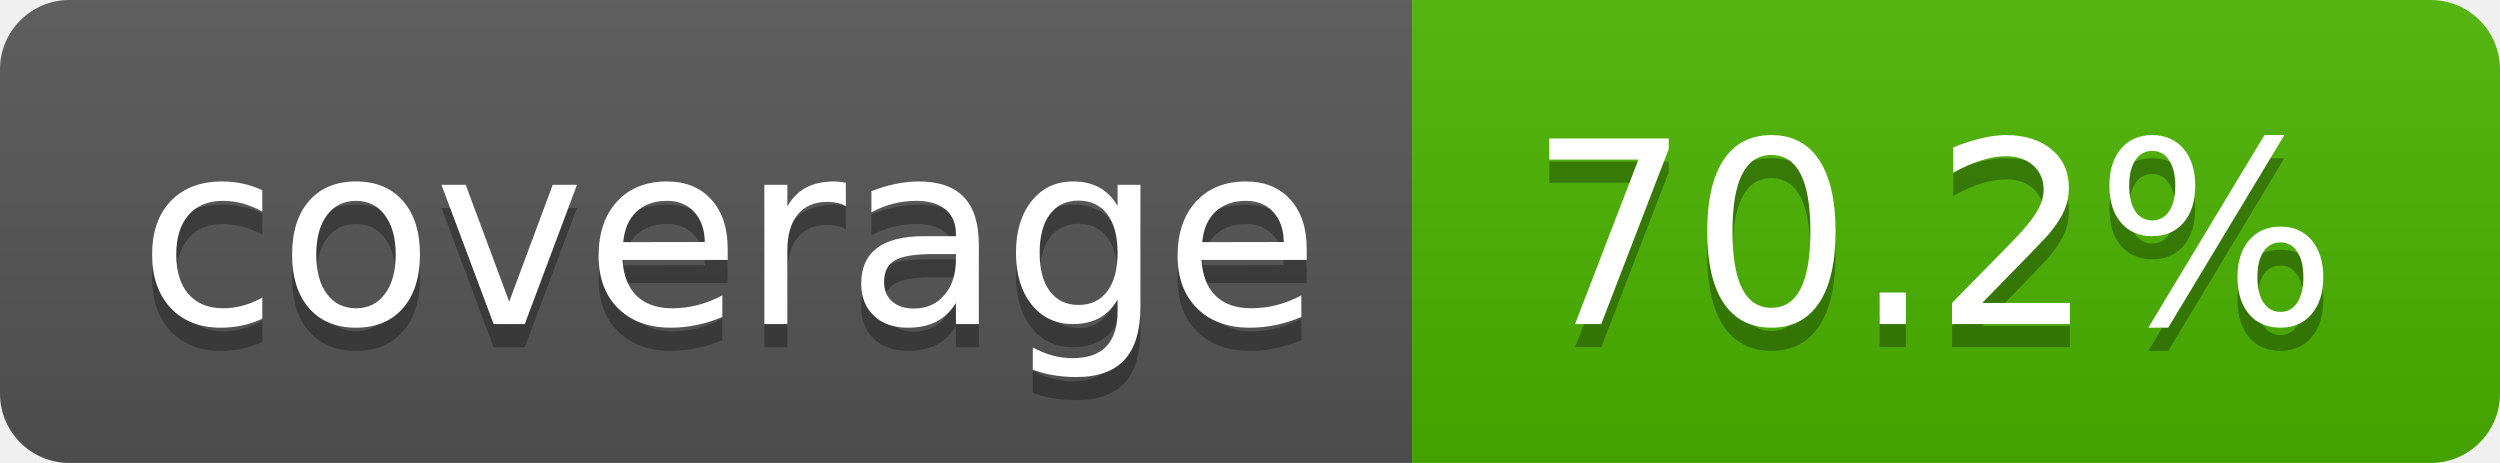
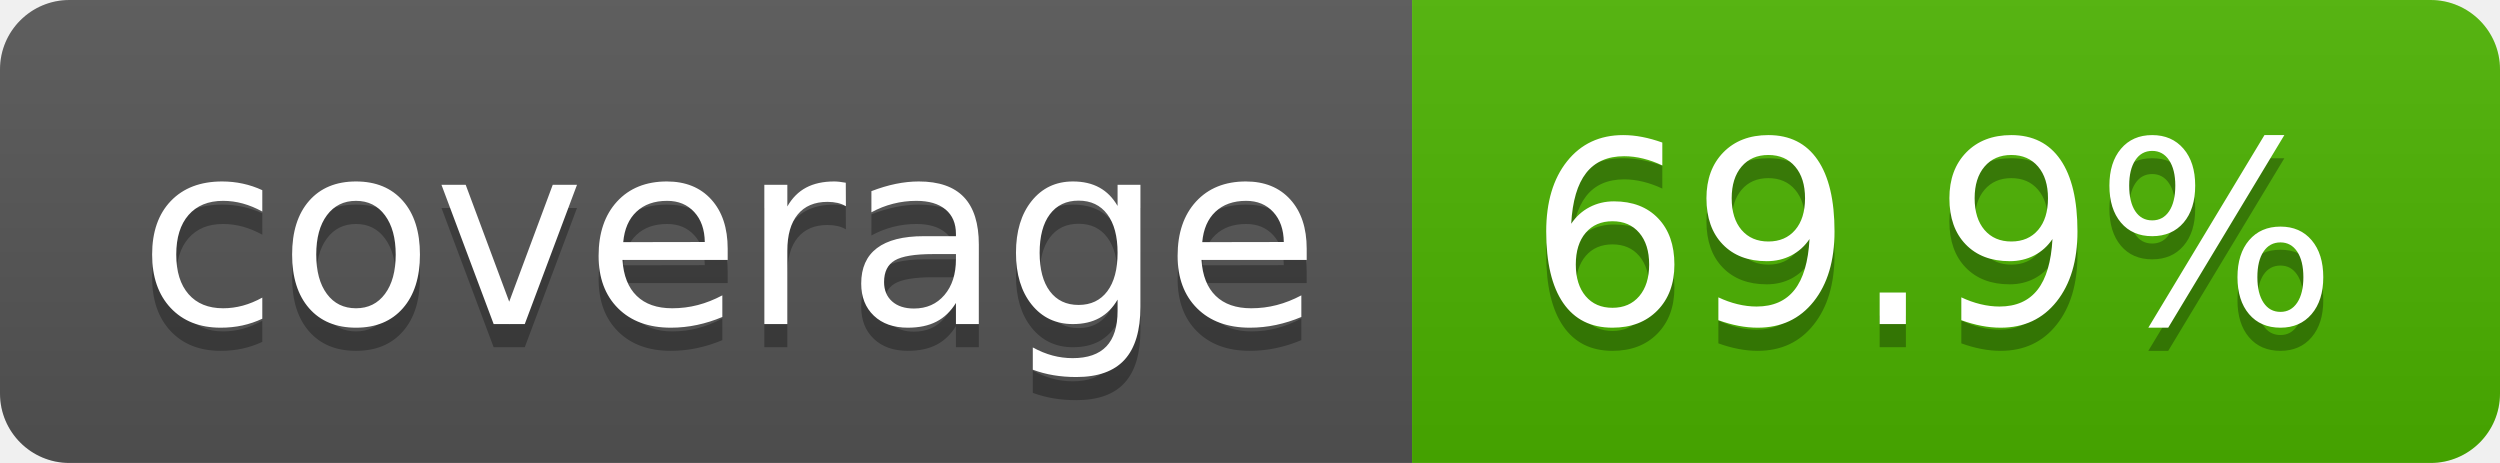
- <svg xmlns="http://www.w3.org/2000/svg" width="108" height="20" role="img" aria-label="coverage: 70.2%">
+ <svg xmlns="http://www.w3.org/2000/svg" width="108" height="20" role="img" aria-label="coverage: 69.9%">
  <linearGradient id="s" x2="0" y2="100%">
    <stop offset="0" stop-color="#bbb" stop-opacity=".1" />
    <stop offset="1" stop-opacity=".1" />
  </linearGradient>
  <clipPath id="r">
    <rect width="108" height="20" rx="3" fill="#fff" />
  </clipPath>
  <g clip-path="url(#r)">
    <rect width="61" height="20" fill="#555" />
-     <rect x="61" width="47" height="20" fill="#4bb400" />
+     <rect x="61" width="47" height="20" fill="#4cb300" />
    <rect width="108" height="20" fill="url(#s)" />
  </g>
  <g fill="#fff" text-anchor="middle" font-family="Verdana,Geneva,DejaVu Sans,sans-serif" text-rendering="geometricPrecision" font-size="110">
    <text aria-hidden="true" x="315" y="150" fill="#010101" fill-opacity=".3" transform="scale(.1)" textLength="510">coverage</text>
    <text x="315" y="140" transform="scale(.1)" fill="#fff" textLength="510">coverage</text>
-     <text aria-hidden="true" x="835" y="150" fill="#010101" fill-opacity=".3" transform="scale(.1)" textLength="370">70.2%</text>
-     <text x="835" y="140" transform="scale(.1)" fill="#fff" textLength="370">70.2%</text>
+     <text aria-hidden="true" x="835" y="150" fill="#010101" fill-opacity=".3" transform="scale(.1)" textLength="370">69.9%</text>
+     <text x="835" y="140" transform="scale(.1)" fill="#fff" textLength="370">69.9%</text>
  </g>
</svg>
